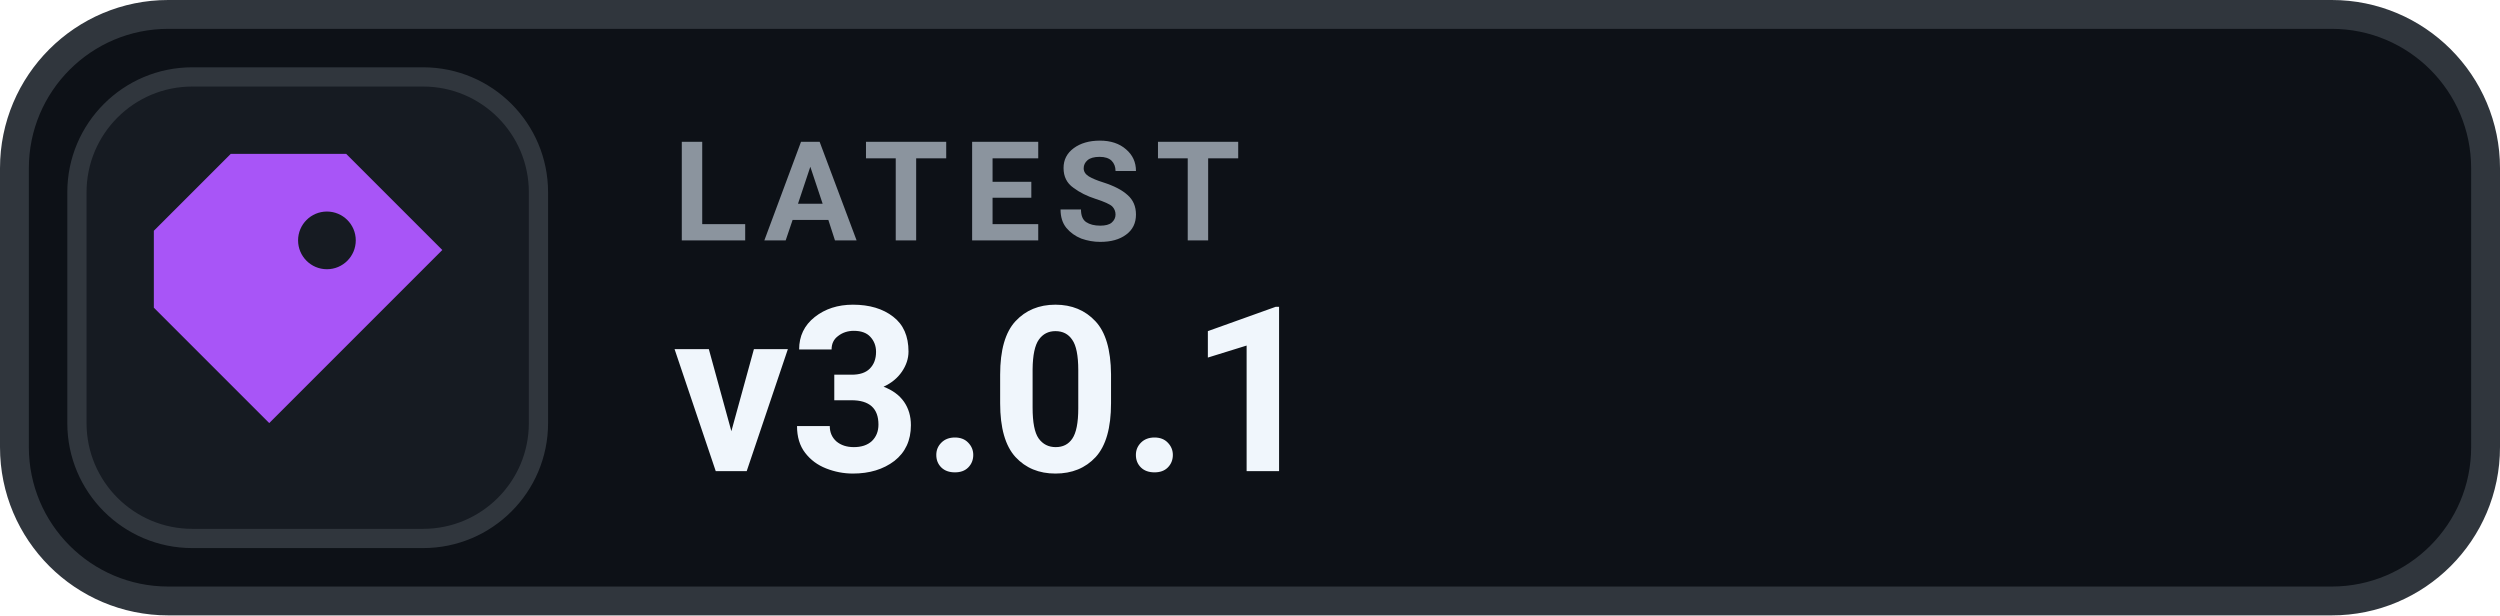
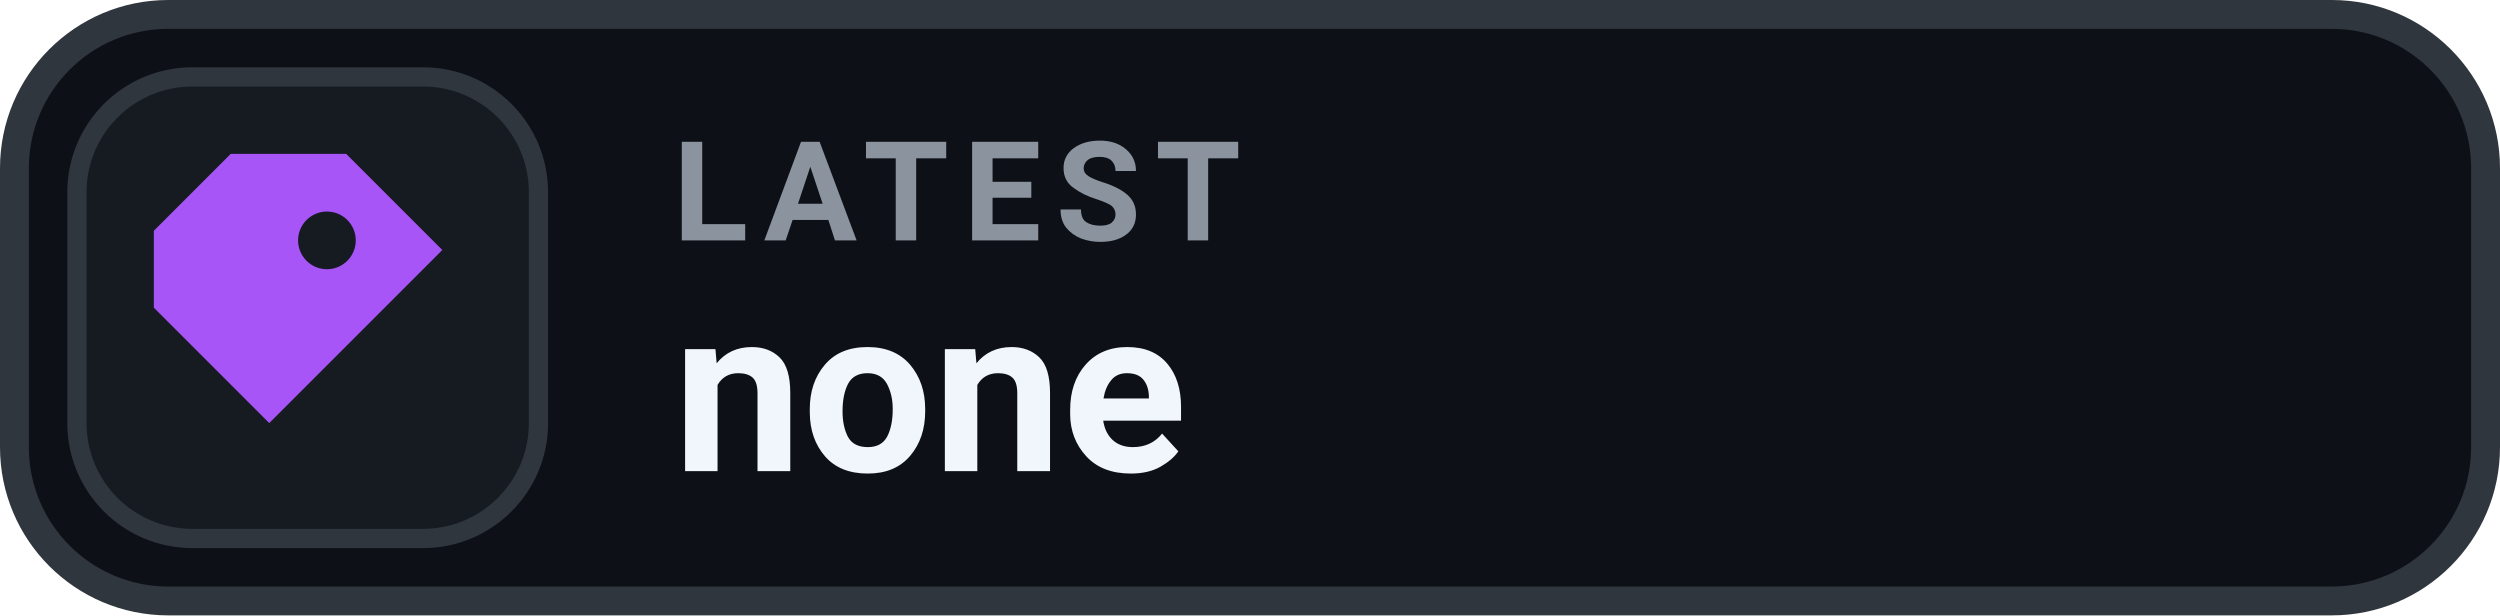
- <svg xmlns="http://www.w3.org/2000/svg" width="130" height="32" viewBox="0 0 130 32" role="img" aria-label="LATEST v3.0.1">
+ <svg xmlns="http://www.w3.org/2000/svg" width="130" height="32" viewBox="0 0 130 32" role="img" aria-label="LATEST none">
  <rect x=".75" y=".75" width="128.5" height="30.5" rx="8" fill="#0D1117" stroke="#30363D" stroke-width="1.5" />
  <rect x="4" y="4" width="24" height="24" rx="6" fill="#161B22" stroke="#30363D" stroke-width="1" />
  <g transform="translate(16 16)" style="color:#A855F7;">
    <path d="M-4 -8 h6 l5 5 -9 9 -6 -6 v-4 Z M1 -5 a1.5 1.5 0 1 0 0 3 A1.5 1.5 0 0 0 1 -5 Z" fill="currentColor" />
  </g>
  <text x="35" y="12.5" fill="#8B949E" font-family="-apple-system,BlinkMacSystemFont,'Segoe UI',Roboto,Helvetica,Arial,sans-serif" font-size="7.2" font-weight="700" letter-spacing=".75">LATEST</text>
-   <text x="35" y="24.5" fill="#F0F6FC" font-family="-apple-system,BlinkMacSystemFont,'Segoe UI',Roboto,Helvetica,Arial,sans-serif" font-size="12" font-weight="700">v3.0.1</text>
+   <text x="35" y="24.5" fill="#F0F6FC" font-family="-apple-system,BlinkMacSystemFont,'Segoe UI',Roboto,Helvetica,Arial,sans-serif" font-size="12" font-weight="700">none</text>
</svg>
